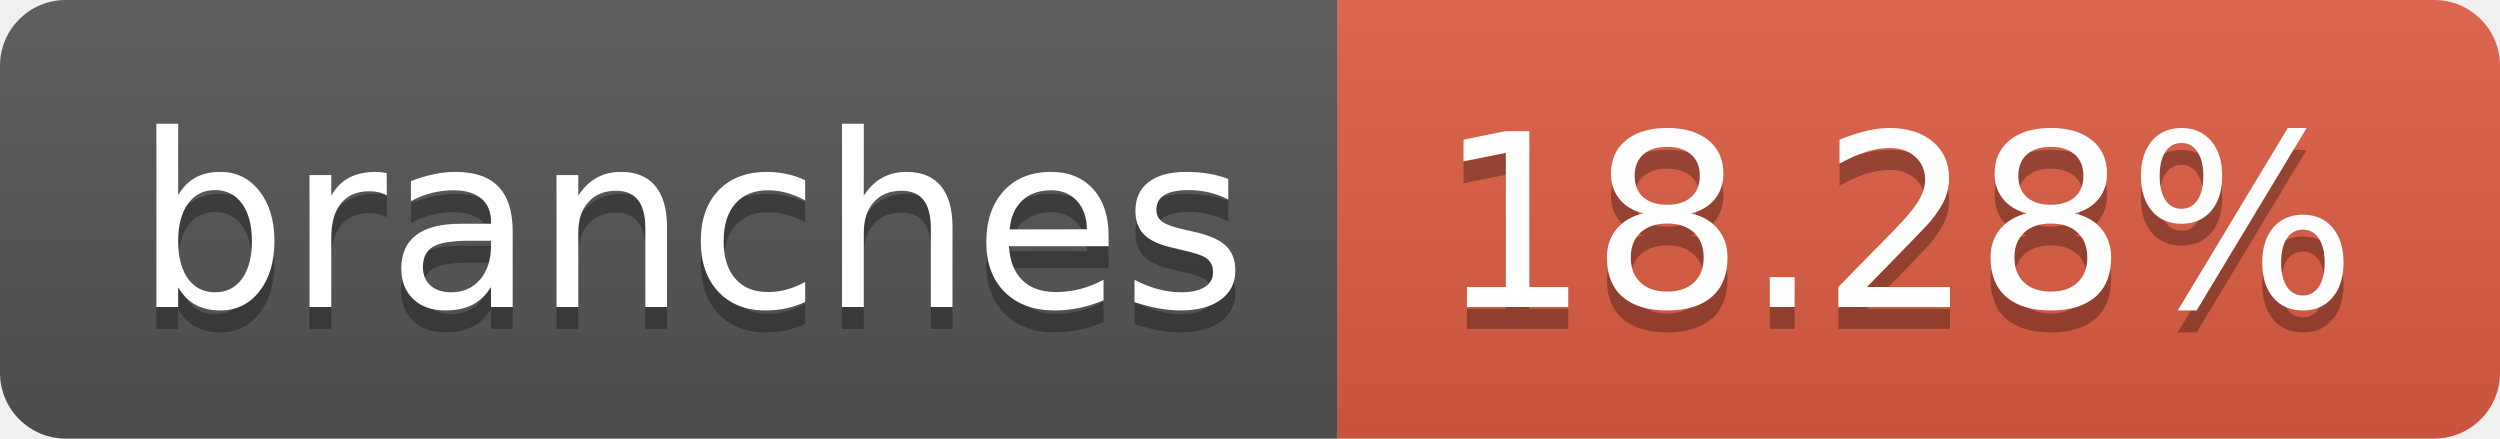
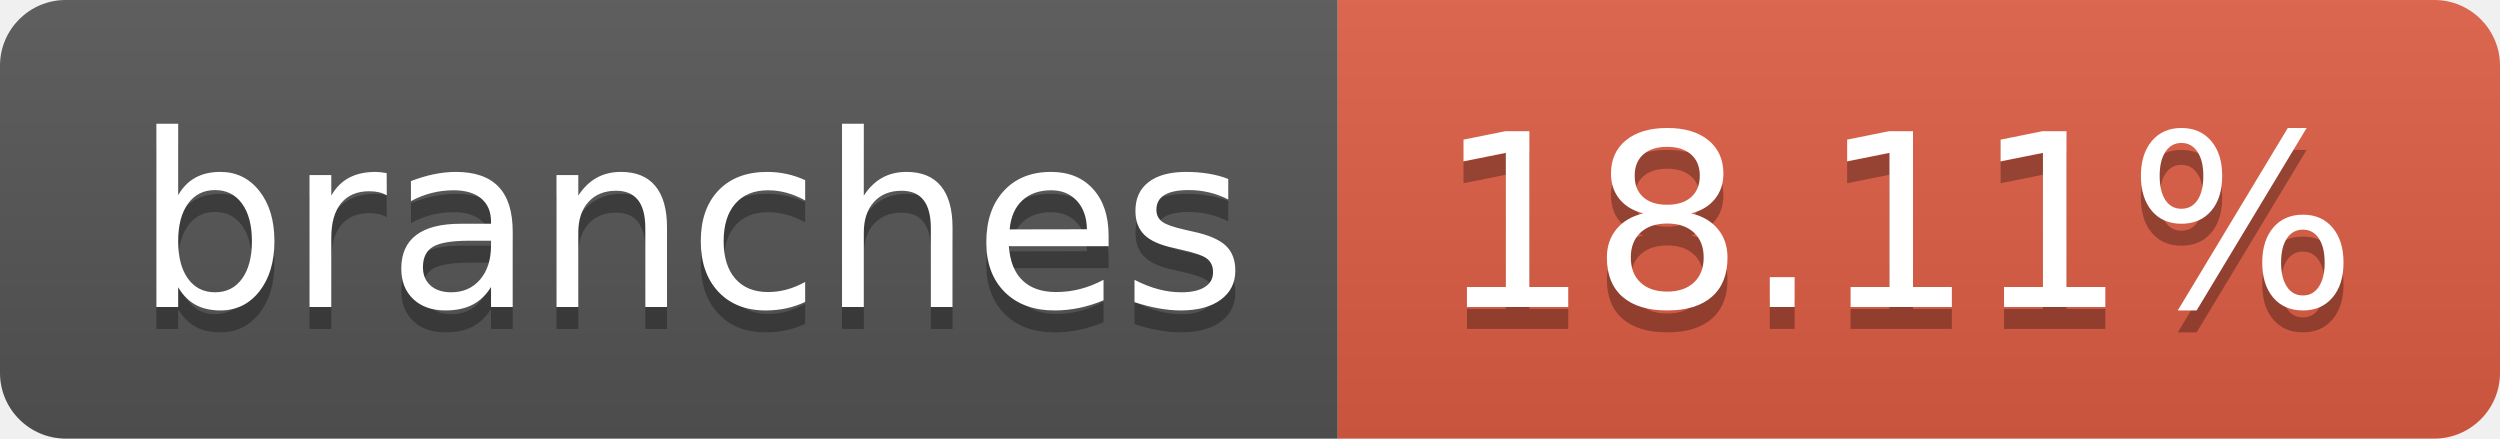
- <svg xmlns="http://www.w3.org/2000/svg" width="114" height="20" role="img" aria-label="branches: 18.28%">
+ <svg xmlns="http://www.w3.org/2000/svg" width="114" height="20" role="img" aria-label="branches: 18.11%">
  <linearGradient id="s" x2="0" y2="100%">
    <stop offset="0" stop-color="#bbb" stop-opacity=".1" />
    <stop offset="1" stop-opacity=".1" />
  </linearGradient>
  <clipPath id="r">
    <rect width="114" height="20" rx="3" fill="#fff" />
  </clipPath>
  <g clip-path="url(#r)">
    <rect width="61" height="20" fill="#555" />
    <rect x="61" width="53" height="20" fill="#e05d44" />
    <rect width="114" height="20" fill="url(#s)" />
  </g>
  <g fill="#fff" text-anchor="middle" font-family="Verdana,Geneva,DejaVu Sans,sans-serif" text-rendering="geometricPrecision" font-size="110">
    <text aria-hidden="true" x="315" y="150" fill="#010101" fill-opacity=".3" transform="scale(.1)" textLength="510">branches</text>
    <text x="315" y="140" transform="scale(.1)" fill="#fff" textLength="510">branches</text>
-     <text aria-hidden="true" x="865" y="150" fill="#010101" fill-opacity=".3" transform="scale(.1)" textLength="430">18.28%</text>
-     <text x="865" y="140" transform="scale(.1)" fill="#fff" textLength="430">18.28%</text>
+     <text aria-hidden="true" x="865" y="150" fill="#010101" fill-opacity=".3" transform="scale(.1)" textLength="430">18.11%</text>
+     <text x="865" y="140" transform="scale(.1)" fill="#fff" textLength="430">18.11%</text>
  </g>
</svg>
